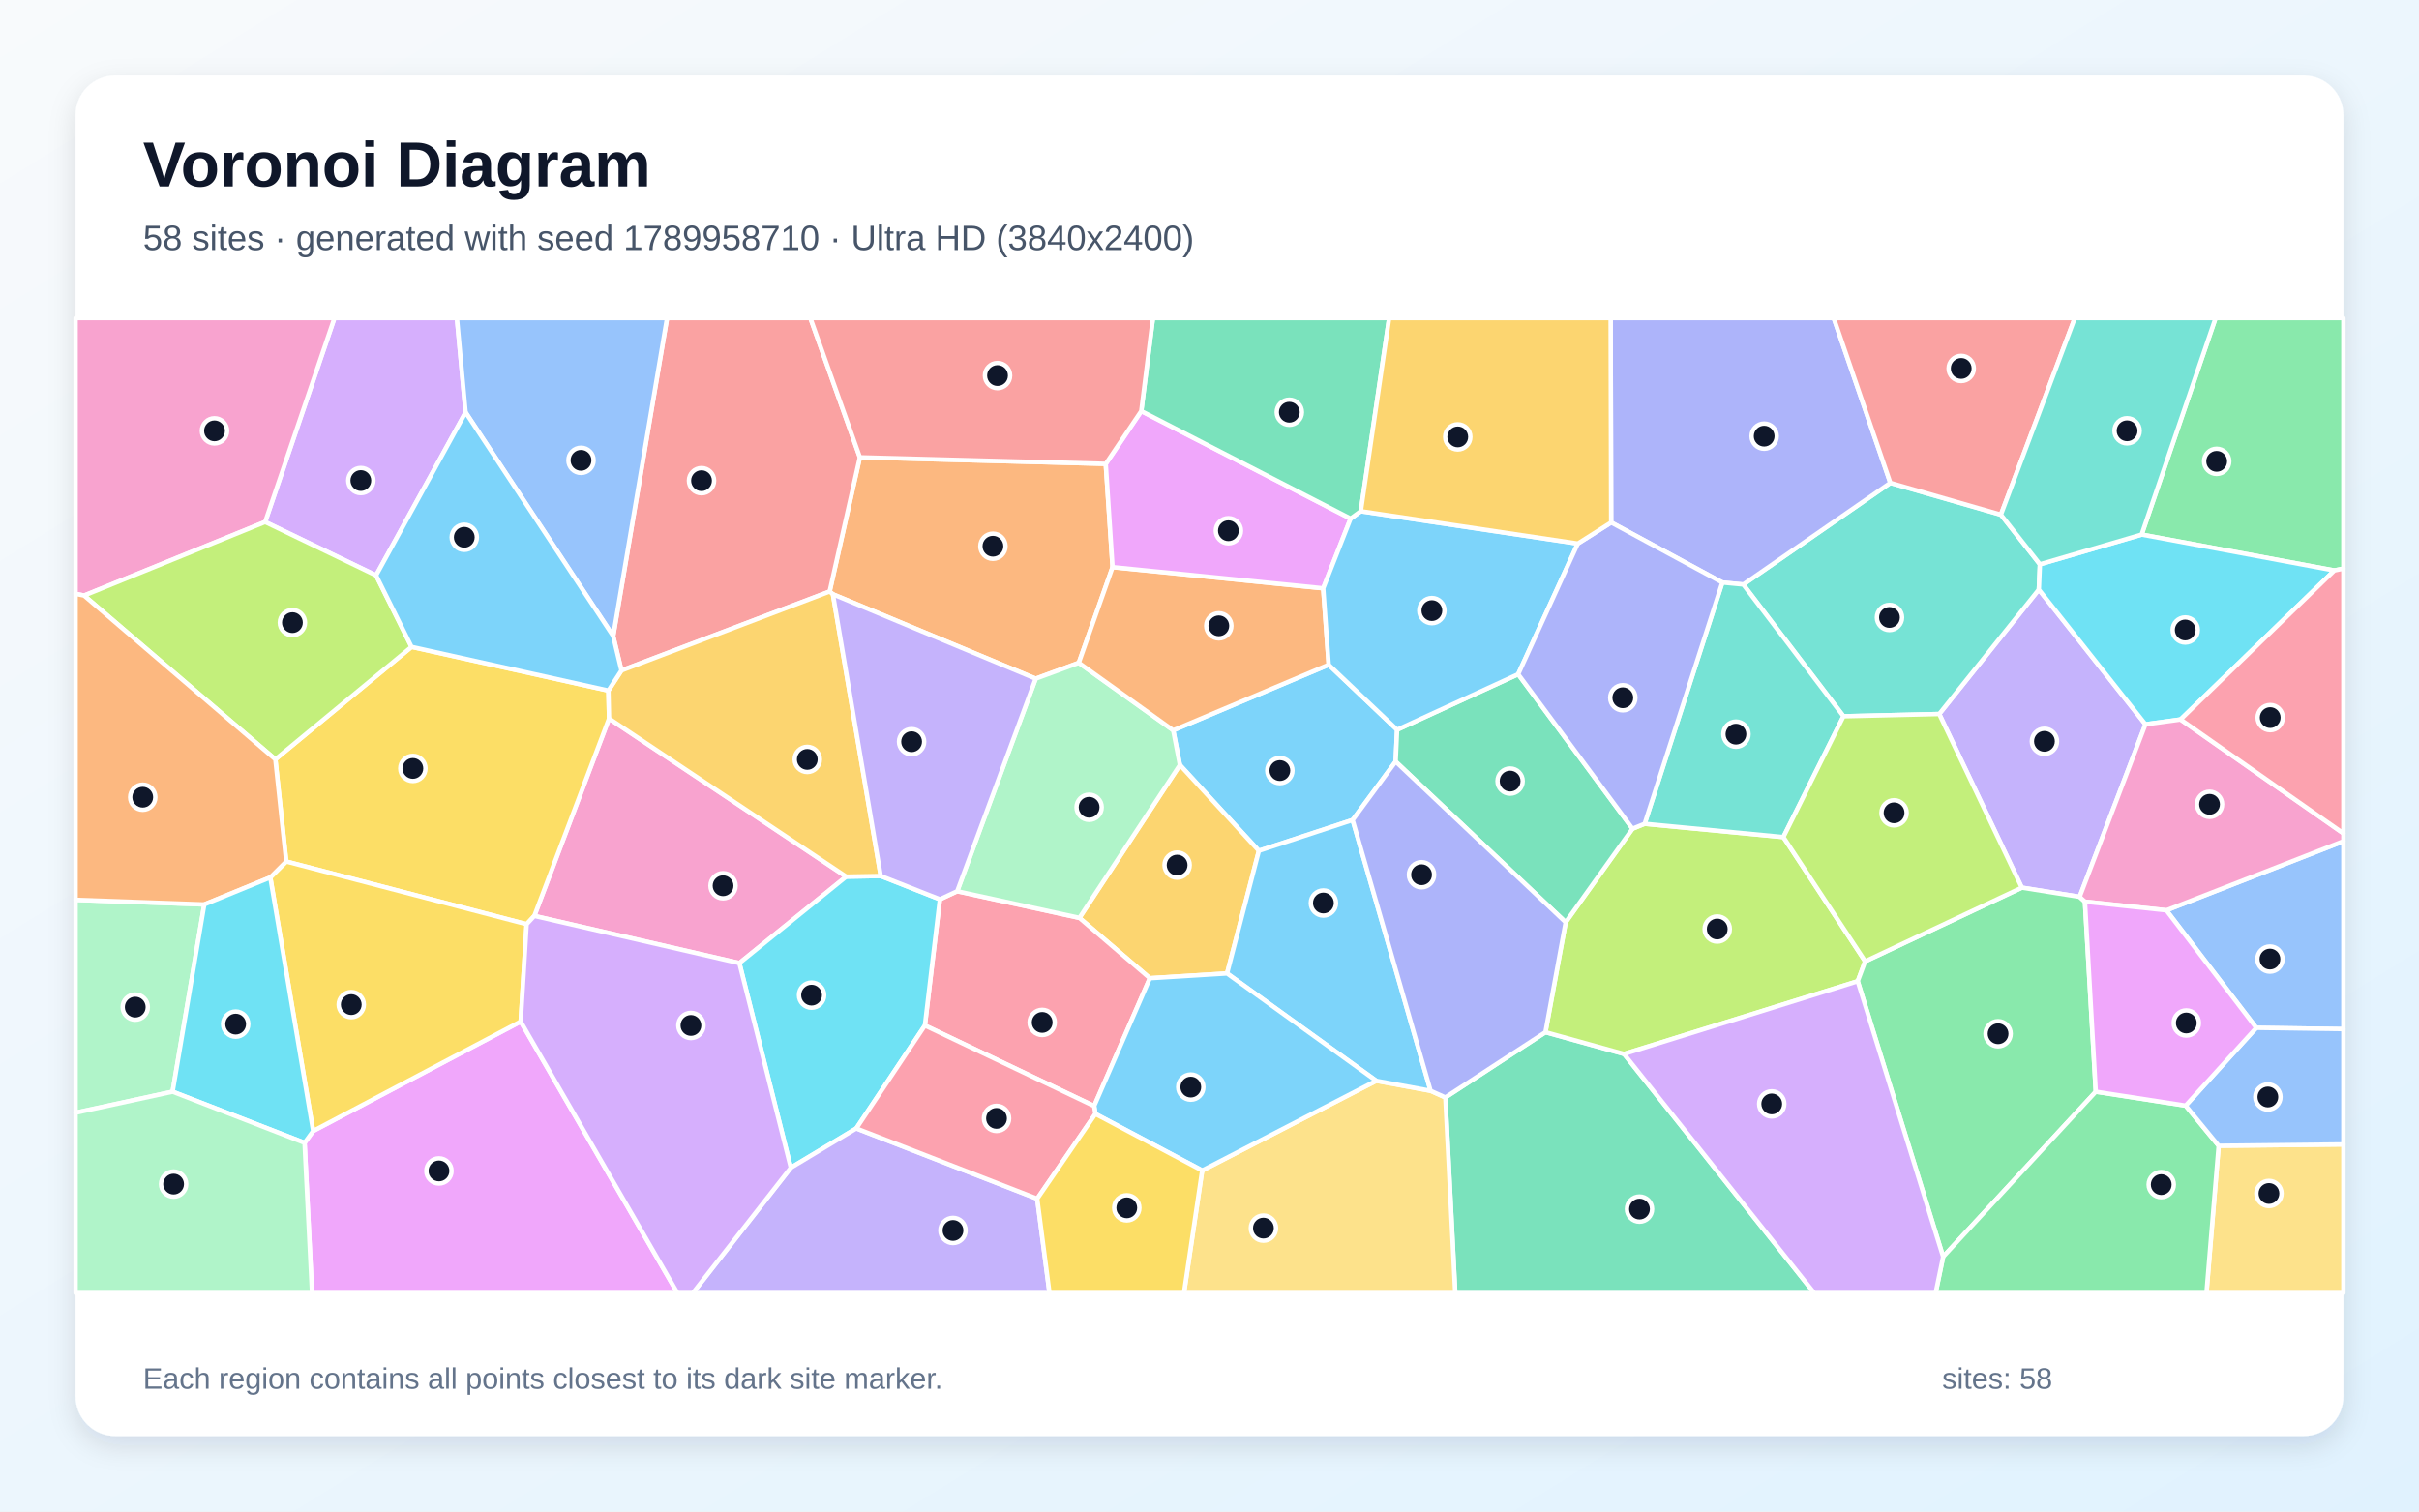
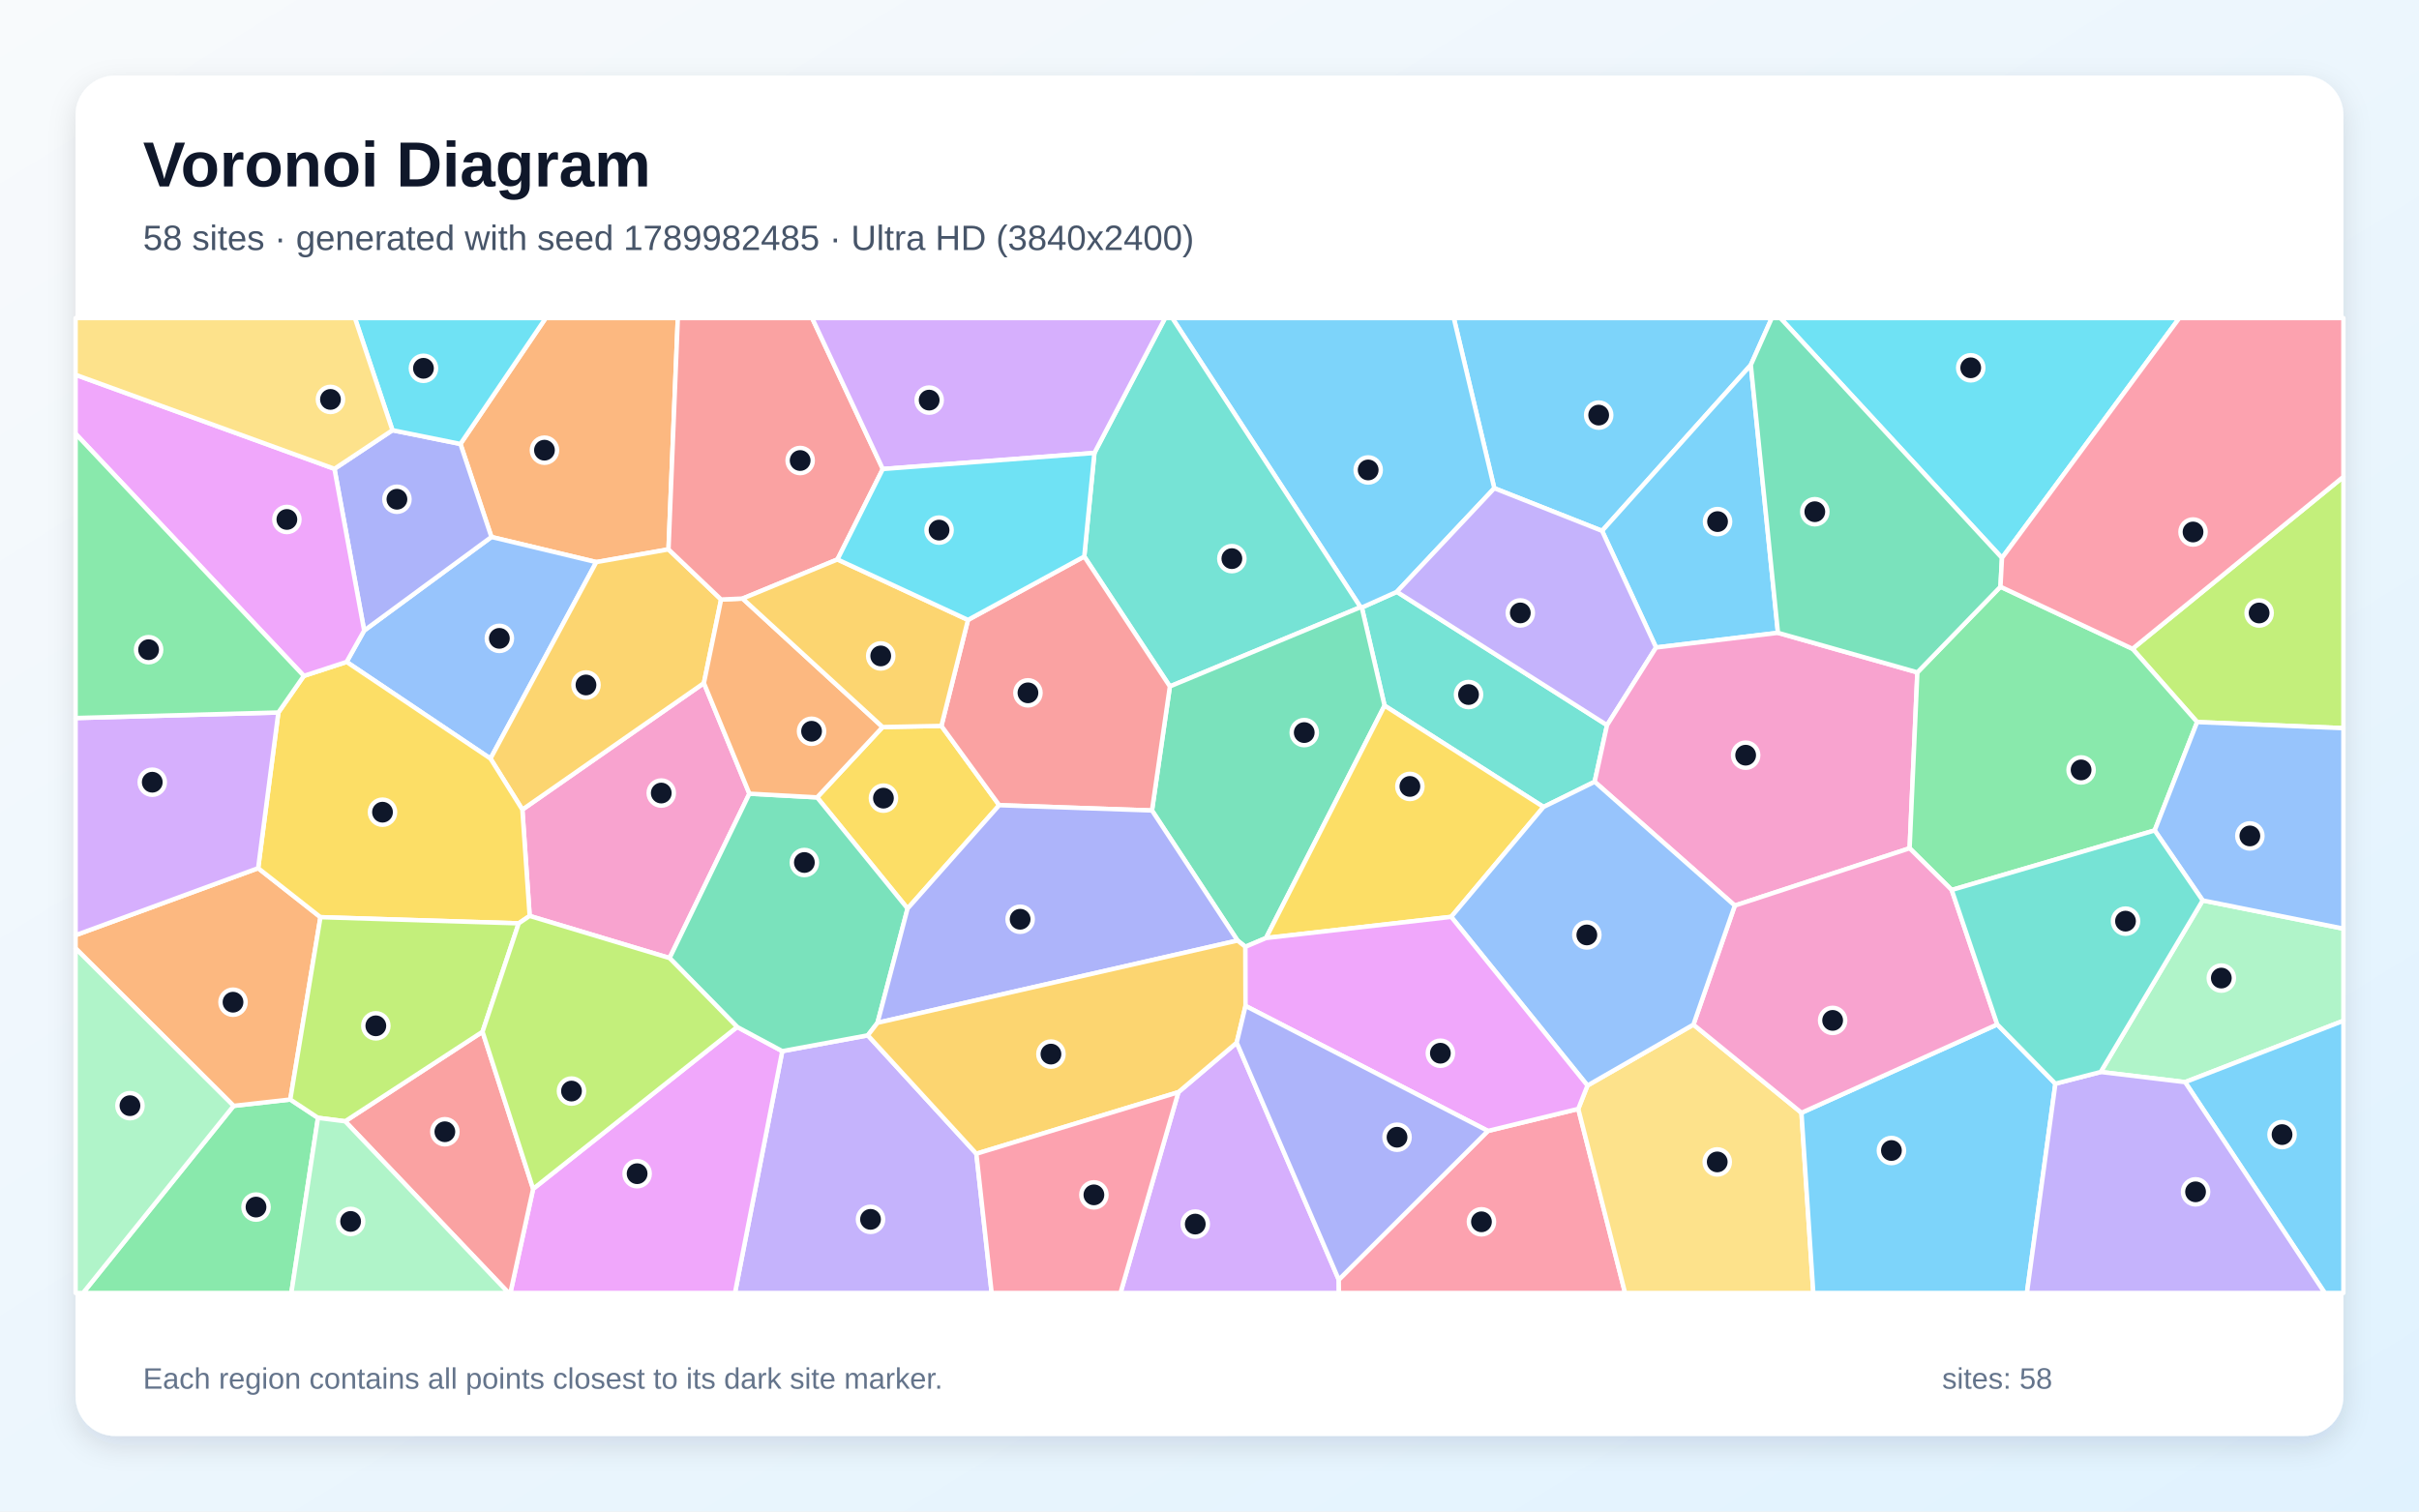
<svg xmlns="http://www.w3.org/2000/svg" width="3840" height="2400" viewBox="0 0 3840 2400" role="img" aria-labelledby="title description">
  <defs>
    <linearGradient id="background" x1="0" y1="0" x2="1" y2="1">
      <stop stop-color="#F8FAFC" />
      <stop offset="1" stop-color="#E0F2FE" />
    </linearGradient>
    <filter id="shadow" x="-5%" y="-5%" width="110%" height="110%">
      <feDropShadow dx="0" dy="15" stdDeviation="22" flood-color="#0F172A" flood-opacity=".12" />
    </filter>
  </defs>
  <rect width="3840" height="2400" fill="url(#background)" />
  <rect x="120" y="120" width="3600" height="2160" rx="63" fill="#FFFFFF" filter="url(#shadow)" />
  <g font-family="Arial, sans-serif">
    <text x="227" y="296" font-size="101" font-weight="700" fill="#0F172A">Voronoi Diagram</text>
-     <text x="227" y="397" font-size="56" fill="#475569">58 sites · generated with seed 1789958710 · Ultra HD (3840x2400)</text>
+     <text x="227" y="397" font-size="56" fill="#475569">58 sites · generated with seed 1789982485 · Ultra HD (3840x2400)</text>
  </g>
  <g stroke="#FFFFFF" stroke-width="7" stroke-linejoin="round">
-     <polygon points="2217.8,1158.7 2215.5,1209.2 2147.2,1302.0 1998.4,1350.9 1873.0,1214.6 1862.4,1159.6 2109.2,1055.5" fill="#38BDF8" fill-opacity="0.65" />
-     <polygon points="3301.3,1424.0 3209.5,1409.4 3078.4,1133.7 3236.5,936.1 3405.8,1150.1" fill="#A78BFA" fill-opacity="0.65" />
-     <polygon points="1343.3,1391.9 1173.7,1529.2 848.2,1454.3 966.8,1140.9" fill="#F472B6" fill-opacity="0.65" />
-     <polygon points="1755.3,736.5 1766.1,900.5 1712.5,1052.4 1644.1,1077.6 1322.2,943.6 1317.0,939.2 1365.0,726.1" fill="#FB923C" fill-opacity="0.65" />
-     <polygon points="836.0,1467.5 454.4,1367.9 437.1,1205.7 653.3,1027.1 965.8,1096.5 966.8,1140.9 848.2,1454.3" fill="#FACC15" fill-opacity="0.65" />
-     <polygon points="3705.6,905.8 3399.7,848.8 3517.1,505.0 3720.0,505.0 3720.0,902.8" fill="#4ADE80" fill-opacity="0.65" />
-     <polygon points="2926.4,1137.3 2767.3,928.1 3000.8,766.7 3176.3,817.2 3238.2,896.0 3236.5,936.1 3078.4,1133.7" fill="#2DD4BF" fill-opacity="0.65" />
-     <polygon points="3581.7,1632.0 3439.0,1445.4 3720.0,1335.7 3720.0,1634.0" fill="#60A5FA" fill-opacity="0.65" />
-     <polygon points="483.5,1814.6 497.1,1795.8 826.5,1622.0 1075.4,2053.0 495.3,2053.0" fill="#E879F9" fill-opacity="0.65" />
-     <polygon points="2294.4,1742.5 2453.3,1638.9 2578.0,1673.5 2880.0,2053.0 2310.1,2053.0" fill="#34D399" fill-opacity="0.65" />
-     <polygon points="1365.0,726.1 1317.0,939.2 986.5,1064.6 973.4,1010.0 1058.9,505.0 1286.4,505.0" fill="#F87171" fill-opacity="0.65" />
-     <polygon points="3000.8,766.7 2767.3,928.1 2734.1,924.9 2557.6,829.6 2556.8,505.0 2910.9,505.0" fill="#818CF8" fill-opacity="0.65" />
-     <polygon points="1947.9,1545.6 1825.3,1553.2 1713.5,1457.4 1873.0,1214.6 1998.4,1350.9" fill="#FBBF24" fill-opacity="0.65" />
-     <polygon points="2960.8,1526.4 2949.0,1558.0 2578.0,1673.5 2453.3,1638.9 2485.4,1464.4 2591.5,1315.8 2610.8,1308.0 2831.0,1329.1" fill="#A3E635" fill-opacity="0.65" />
-     <polygon points="739.1,654.7 597.0,913.6 420.9,828.8 530.9,505.0 725.3,505.0" fill="#C084FC" fill-opacity="0.65" />
-     <polygon points="1468.2,1628.3 1492.0,1427.9 1519.5,1415.1 1713.5,1457.4 1825.3,1553.2 1736.9,1756.2" fill="#FB7185" fill-opacity="0.65" />
-     <polygon points="1359.3,1791.7 1255.4,1854.1 1173.7,1529.2 1343.3,1391.9 1398.1,1390.9 1492.0,1427.9 1468.2,1628.3" fill="#22D3EE" fill-opacity="0.65" />
-     <polygon points="1713.5,1457.4 1519.5,1415.1 1644.1,1077.6 1712.5,1052.4 1862.4,1159.6 1873.0,1214.6" fill="#86EFAC" fill-opacity="0.65" />
-     <polygon points="1908.4,1858.5 2184.7,1716.1 2271.0,1732.0 2294.4,1742.5 2310.1,2053.0 1879.5,2053.0" fill="#FCD34D" fill-opacity="0.65" />
-     <polygon points="2271.0,1732.0 2184.7,1716.1 1947.9,1545.6 1998.4,1350.9 2147.2,1302.0" fill="#38BDF8" fill-opacity="0.65" />
-     <polygon points="2184.7,1716.1 1908.4,1858.5 1738.9,1768.7 1736.9,1756.2 1825.3,1553.2 1947.9,1545.6" fill="#38BDF8" fill-opacity="0.65" />
-     <polygon points="1255.4,1854.1 1359.3,1791.7 1646.5,1903.3 1666.0,2053.0 1099.8,2053.0" fill="#A78BFA" fill-opacity="0.65" />
-     <polygon points="420.9,828.8 133.5,945.6 120.0,942.9 120.0,505.0 530.9,505.0" fill="#F472B6" fill-opacity="0.65" />
-     <polygon points="2100.5,934.1 2109.2,1055.5 1862.4,1159.6 1712.5,1052.4 1766.1,900.5" fill="#FB923C" fill-opacity="0.65" />
-     <polygon points="826.5,1622.0 497.1,1795.8 429.1,1393.2 454.4,1367.9 836.0,1467.5" fill="#FACC15" fill-opacity="0.65" />
-     <polygon points="2949.0,1558.0 2960.8,1526.4 3209.5,1409.4 3301.3,1424.0 3309.7,1431.7 3326.9,1733.4 3084.6,1995.5" fill="#4ADE80" fill-opacity="0.65" />
-     <polygon points="2831.0,1329.1 2610.8,1308.0 2734.1,924.9 2767.3,928.1 2926.4,1137.3" fill="#2DD4BF" fill-opacity="0.65" />
-     <polygon points="973.4,1010.0 739.1,654.7 725.3,505.0 1058.9,505.0" fill="#60A5FA" fill-opacity="0.65" />
-     <polygon points="1811.7,652.7 2144.0,823.4 2100.5,934.1 1766.1,900.5 1755.3,736.5" fill="#E879F9" fill-opacity="0.65" />
-     <polygon points="2410.0,1070.5 2591.5,1315.8 2485.4,1464.4 2215.5,1209.2 2217.8,1158.7" fill="#34D399" fill-opacity="0.65" />
-     <polygon points="3176.3,817.2 3000.8,766.7 2910.9,505.0 3293.6,505.0" fill="#F87171" fill-opacity="0.65" />
-     <polygon points="2271.0,1732.0 2147.2,1302.0 2215.5,1209.2 2485.4,1464.4 2453.3,1638.9 2294.4,1742.5" fill="#818CF8" fill-opacity="0.65" />
-     <polygon points="1398.1,1390.9 1343.3,1391.9 966.8,1140.9 965.8,1096.5 986.5,1064.6 1317.0,939.2 1322.2,943.6" fill="#FBBF24" fill-opacity="0.65" />
-     <polygon points="133.5,945.6 420.9,828.8 597.0,913.6 653.3,1027.1 437.1,1205.7" fill="#A3E635" fill-opacity="0.65" />
-     <polygon points="826.5,1622.0 836.0,1467.5 848.2,1454.3 1173.7,1529.2 1255.4,1854.1 1099.8,2053.0 1075.4,2053.0" fill="#C084FC" fill-opacity="0.65" />
-     <polygon points="1646.5,1903.3 1359.3,1791.7 1468.2,1628.3 1736.9,1756.2 1738.9,1768.7" fill="#FB7185" fill-opacity="0.65" />
-     <polygon points="3461.5,1142.4 3405.8,1150.1 3236.5,936.1 3238.2,896.0 3399.7,848.8 3705.6,905.8" fill="#22D3EE" fill-opacity="0.65" />
-     <polygon points="120.0,1766.8 120.0,1428.8 324.3,1436.1 274.0,1733.4" fill="#86EFAC" fill-opacity="0.65" />
-     <polygon points="3522.0,1819.3 3720.0,1817.1 3720.0,2053.0 3502.6,2053.0" fill="#FCD34D" fill-opacity="0.65" />
-     <polygon points="973.4,1010.0 986.5,1064.6 965.8,1096.5 653.3,1027.1 597.0,913.6 739.1,654.7" fill="#38BDF8" fill-opacity="0.65" />
-     <polygon points="2160.2,811.7 2504.7,863.1 2410.0,1070.5 2217.8,1158.7 2109.2,1055.5 2100.5,934.1 2144.0,823.4" fill="#38BDF8" fill-opacity="0.65" />
-     <polygon points="1519.5,1415.1 1492.0,1427.9 1398.1,1390.9 1322.2,943.6 1644.1,1077.6" fill="#A78BFA" fill-opacity="0.65" />
-     <polygon points="3439.0,1445.4 3309.7,1431.7 3301.3,1424.0 3405.8,1150.1 3461.5,1142.4 3720.0,1323.3 3720.0,1335.7" fill="#F472B6" fill-opacity="0.65" />
-     <polygon points="429.1,1393.2 324.3,1436.1 120.0,1428.8 120.0,942.9 133.5,945.6 437.1,1205.7 454.4,1367.9" fill="#FB923C" fill-opacity="0.65" />
-     <polygon points="1646.5,1903.3 1738.9,1768.7 1908.4,1858.5 1879.5,2053.0 1666.0,2053.0" fill="#FACC15" fill-opacity="0.65" />
-     <polygon points="3084.6,1995.5 3326.9,1733.4 3469.6,1755.5 3522.0,1819.3 3502.6,2053.0 3072.7,2053.0" fill="#4ADE80" fill-opacity="0.65" />
-     <polygon points="3399.7,848.8 3238.2,896.0 3176.3,817.2 3293.6,505.0 3517.1,505.0" fill="#2DD4BF" fill-opacity="0.65" />
-     <polygon points="3522.0,1819.3 3469.6,1755.5 3581.7,1632.0 3720.0,1634.0 3720.0,1817.1" fill="#60A5FA" fill-opacity="0.65" />
-     <polygon points="3469.6,1755.5 3326.9,1733.4 3309.7,1431.7 3439.0,1445.4 3581.7,1632.0" fill="#E879F9" fill-opacity="0.65" />
-     <polygon points="2160.2,811.7 2144.0,823.4 1811.7,652.7 1830.2,505.0 2205.2,505.0" fill="#34D399" fill-opacity="0.65" />
-     <polygon points="1811.7,652.7 1755.3,736.5 1365.0,726.1 1286.4,505.0 1830.2,505.0" fill="#F87171" fill-opacity="0.65" />
-     <polygon points="2610.8,1308.0 2591.5,1315.8 2410.0,1070.5 2504.7,863.1 2557.6,829.6 2734.1,924.9" fill="#818CF8" fill-opacity="0.65" />
-     <polygon points="2557.6,829.6 2504.7,863.1 2160.2,811.7 2205.2,505.0 2556.8,505.0" fill="#FBBF24" fill-opacity="0.65" />
-     <polygon points="2960.8,1526.4 2831.0,1329.1 2926.4,1137.3 3078.4,1133.7 3209.5,1409.4" fill="#A3E635" fill-opacity="0.65" />
-     <polygon points="2578.0,1673.5 2949.0,1558.0 3084.6,1995.5 3072.7,2053.0 2880.0,2053.0" fill="#C084FC" fill-opacity="0.65" />
-     <polygon points="3461.5,1142.4 3705.6,905.8 3720.0,902.8 3720.0,1323.3" fill="#FB7185" fill-opacity="0.65" />
-     <polygon points="274.0,1733.4 324.3,1436.1 429.1,1393.2 497.1,1795.8 483.5,1814.6" fill="#22D3EE" fill-opacity="0.65" />
-     <polygon points="120.0,1766.8 274.0,1733.4 483.5,1814.6 495.3,2053.0 120.0,2053.0" fill="#86EFAC" fill-opacity="0.65" />
+     <polygon points="2779.3,579.5 2543.2,842.9 2372.1,775.2 2307.8,505.0 2812.6,505.0" fill="#38BDF8" fill-opacity="0.65" />
+     <polygon points="1241.8,1669.0 1377.6,1643.9 1549.9,1831.9 1574.2,2053.0 1166.7,2053.0" fill="#A78BFA" fill-opacity="0.65" />
+     <polygon points="1189.6,1260.2 1062.9,1521.2 840.8,1454.3 829.2,1285.5 1117.4,1084.6" fill="#F472B6" fill-opacity="0.65" />
+     <polygon points="1061.2,872.3 946.6,892.5 780.1,852.6 730.9,704.9 866.3,505.0 1076.0,505.0" fill="#FB923C" fill-opacity="0.65" />
+     <polygon points="1401.1,1154.4 1494.4,1152.6 1586.2,1278.5 1440.7,1442.6 1297.1,1266.1" fill="#FACC15" fill-opacity="0.65" />
+     <polygon points="370.8,1755.9 460.8,1745.8 504.8,1774.9 462.5,2053.0 131.8,2053.0" fill="#4ADE80" fill-opacity="0.65" />
+     <polygon points="2551.1,1151.4 2531.4,1241.3 2450.2,1281.3 2197.9,1120.4 2161.8,964.6 2217.4,939.7" fill="#2DD4BF" fill-opacity="0.65" />
+     <polygon points="550.2,1051.0 578.1,1001.2 780.1,852.6 946.6,892.5 778.6,1204.5" fill="#60A5FA" fill-opacity="0.65" />
+     <polygon points="846.3,1887.7 1170.2,1630.6 1241.8,1669.0 1166.7,2053.0 810.2,2053.0" fill="#E879F9" fill-opacity="0.65" />
+     <polygon points="1297.1,1266.1 1440.7,1442.6 1393.0,1624.0 1377.6,1643.9 1241.8,1669.0 1170.2,1630.6 1062.9,1521.2 1189.6,1260.2" fill="#34D399" fill-opacity="0.65" />
+     <polygon points="547.9,1780.4 766.0,1638.2 846.3,1887.7 810.2,2053.0 807.4,2053.0" fill="#F87171" fill-opacity="0.65" />
+     <polygon points="623.0,683.1 730.9,704.9 780.1,852.6 578.1,1001.2 530.9,744.4" fill="#818CF8" fill-opacity="0.65" />
+     <polygon points="778.6,1204.5 946.6,892.5 1061.2,872.3 1144.7,951.9 1117.4,1084.6 829.2,1285.5" fill="#FBBF24" fill-opacity="0.65" />
+     <polygon points="3487.8,1146.5 3385.2,1030.2 3720.0,757.0 3720.0,1156.2" fill="#A3E635" fill-opacity="0.65" />
+     <polygon points="1870.6,1734.2 1963.2,1655.5 2125.2,2031.9 2125.4,2053.0 1778.7,2053.0" fill="#C084FC" fill-opacity="0.65" />
+     <polygon points="2125.2,2031.9 2362.0,1795.7 2505.4,1760.7 2579.7,2053.0 2125.4,2053.0" fill="#FB7185" fill-opacity="0.65" />
+     <polygon points="3178.0,885.9 2826.2,505.0 3459.5,505.0" fill="#22D3EE" fill-opacity="0.65" />
+     <polygon points="3468.7,1718.2 3334.7,1702.1 3496.6,1429.7 3720.0,1474.5 3720.0,1620.8" fill="#86EFAC" fill-opacity="0.65" />
+     <polygon points="2505.4,1760.7 2520.0,1723.6 2688.2,1626.9 2859.7,1766.9 2878.5,2053.0 2579.7,2053.0" fill="#FCD34D" fill-opacity="0.65" />
+     <polygon points="2822.4,1004.8 2628.9,1028.1 2543.2,842.9 2779.3,579.5" fill="#38BDF8" fill-opacity="0.65" />
+     <polygon points="2217.4,939.7 2161.8,964.6 2159.7,964.1 1860.9,505.0 2307.8,505.0 2372.1,775.2" fill="#38BDF8" fill-opacity="0.65" />
+     <polygon points="2628.9,1028.1 2551.1,1151.4 2217.4,939.7 2372.1,775.2 2543.2,842.9" fill="#A78BFA" fill-opacity="0.65" />
+     <polygon points="3043.7,1067.6 3031.4,1346.9 2753.9,1437.9 2531.4,1241.3 2551.1,1151.4 2628.9,1028.1 2822.4,1004.8" fill="#F472B6" fill-opacity="0.65" />
+     <polygon points="409.8,1378.5 508.7,1456.3 460.8,1745.8 370.8,1755.9 120.0,1505.9 120.0,1484.9" fill="#FB923C" fill-opacity="0.65" />
+     <polygon points="823.4,1466.1 508.7,1456.3 409.8,1378.5 441.9,1131.3 482.3,1073.2 550.2,1051.0 778.6,1204.5 829.2,1285.5 840.8,1454.3" fill="#FACC15" fill-opacity="0.65" />
+     <polygon points="3420.4,1318.6 3098.2,1413.1 3031.4,1346.9 3043.7,1067.6 3175.6,931.6 3385.2,1030.2 3487.8,1146.5" fill="#4ADE80" fill-opacity="0.65" />
+     <polygon points="2159.7,964.1 1857.1,1089.9 1721.2,883.6 1737.3,719.2 1849.5,505.0 1860.9,505.0" fill="#2DD4BF" fill-opacity="0.65" />
+     <polygon points="3496.6,1429.7 3420.4,1318.6 3487.8,1146.5 3720.0,1156.2 3720.0,1474.5" fill="#60A5FA" fill-opacity="0.65" />
+     <polygon points="530.9,744.4 578.1,1001.2 550.2,1051.0 482.3,1073.2 120.0,688.7 120.0,595.1" fill="#E879F9" fill-opacity="0.65" />
+     <polygon points="2009.7,1489.4 1977.0,1503.3 1964.5,1493.4 1828.7,1286.9 1857.1,1089.9 2159.7,964.1 2161.8,964.6 2197.9,1120.4" fill="#34D399" fill-opacity="0.65" />
+     <polygon points="1536.6,984.3 1721.2,883.6 1857.1,1089.9 1828.7,1286.9 1586.2,1278.5 1494.4,1152.6" fill="#F87171" fill-opacity="0.65" />
+     <polygon points="1828.7,1286.9 1964.5,1493.4 1393.0,1624.0 1440.7,1442.6 1586.2,1278.5" fill="#818CF8" fill-opacity="0.65" />
+     <polygon points="1964.5,1493.4 1977.0,1503.3 1977.2,1597.2 1963.2,1655.5 1870.6,1734.2 1549.9,1831.9 1377.6,1643.9 1393.0,1624.0" fill="#FBBF24" fill-opacity="0.65" />
+     <polygon points="766.0,1638.2 547.9,1780.4 504.8,1774.9 460.8,1745.8 508.7,1456.3 823.4,1466.1" fill="#A3E635" fill-opacity="0.65" />
+     <polygon points="441.9,1131.3 409.8,1378.5 120.0,1484.9 120.0,1140.1" fill="#C084FC" fill-opacity="0.65" />
+     <polygon points="1549.9,1831.9 1870.6,1734.2 1778.7,2053.0 1574.2,2053.0" fill="#FB7185" fill-opacity="0.65" />
+     <polygon points="730.9,704.9 623.0,683.1 563.4,505.0 866.3,505.0" fill="#22D3EE" fill-opacity="0.65" />
+     <polygon points="120.0,1505.9 370.8,1755.9 131.8,2053.0 120.0,2053.0" fill="#86EFAC" fill-opacity="0.65" />
+     <polygon points="623.0,683.1 530.9,744.4 120.0,595.1 120.0,505.0 563.4,505.0" fill="#FCD34D" fill-opacity="0.65" />
+     <polygon points="3468.7,1718.2 3720.0,1620.8 3720.0,2053.0 3690.4,2053.0" fill="#38BDF8" fill-opacity="0.65" />
+     <polygon points="2859.7,1766.9 3170.5,1626.6 3262.8,1720.7 3217.6,2053.0 2878.5,2053.0" fill="#38BDF8" fill-opacity="0.65" />
+     <polygon points="3262.8,1720.7 3334.7,1702.1 3468.7,1718.2 3690.4,2053.0 3217.6,2053.0" fill="#A78BFA" fill-opacity="0.65" />
+     <polygon points="3170.5,1626.6 2859.7,1766.9 2688.2,1626.9 2753.9,1437.9 3031.4,1346.9 3098.2,1413.1" fill="#F472B6" fill-opacity="0.65" />
+     <polygon points="1178.8,950.4 1401.1,1154.4 1297.1,1266.1 1189.6,1260.2 1117.4,1084.6 1144.7,951.9" fill="#FB923C" fill-opacity="0.65" />
+     <polygon points="2303.7,1455.8 2009.7,1489.4 2197.9,1120.4 2450.2,1281.3" fill="#FACC15" fill-opacity="0.65" />
+     <polygon points="482.3,1073.2 441.9,1131.3 120.0,1140.1 120.0,688.7" fill="#4ADE80" fill-opacity="0.65" />
+     <polygon points="3262.8,1720.7 3170.5,1626.6 3098.2,1413.1 3420.4,1318.6 3496.6,1429.7 3334.7,1702.1" fill="#2DD4BF" fill-opacity="0.65" />
+     <polygon points="2753.9,1437.9 2688.2,1626.9 2520.0,1723.6 2303.7,1455.8 2450.2,1281.3 2531.4,1241.3" fill="#60A5FA" fill-opacity="0.65" />
+     <polygon points="2303.7,1455.8 2520.0,1723.6 2505.4,1760.7 2362.0,1795.7 1977.2,1597.2 1977.0,1503.3 2009.7,1489.4" fill="#E879F9" fill-opacity="0.65" />
+     <polygon points="3178.0,885.9 3175.6,931.6 3043.7,1067.6 2822.4,1004.8 2779.3,579.5 2812.6,505.0 2826.2,505.0" fill="#34D399" fill-opacity="0.65" />
+     <polygon points="1401.4,744.7 1329.4,888.3 1178.8,950.4 1144.7,951.9 1061.2,872.3 1076.0,505.0 1289.2,505.0" fill="#F87171" fill-opacity="0.65" />
+     <polygon points="2362.0,1795.7 2125.2,2031.9 1963.2,1655.5 1977.2,1597.2" fill="#818CF8" fill-opacity="0.65" />
+     <polygon points="1329.4,888.3 1536.6,984.3 1494.4,1152.6 1401.1,1154.4 1178.8,950.4" fill="#FBBF24" fill-opacity="0.65" />
+     <polygon points="1170.2,1630.6 846.3,1887.7 766.0,1638.2 823.4,1466.1 840.8,1454.3 1062.9,1521.2" fill="#A3E635" fill-opacity="0.65" />
+     <polygon points="1737.3,719.2 1401.4,744.7 1289.2,505.0 1849.5,505.0" fill="#C084FC" fill-opacity="0.65" />
+     <polygon points="3385.2,1030.2 3175.6,931.6 3178.0,885.9 3459.5,505.0 3720.0,505.0 3720.0,757.0" fill="#FB7185" fill-opacity="0.65" />
+     <polygon points="1737.3,719.2 1721.2,883.6 1536.6,984.3 1329.4,888.3 1401.4,744.7" fill="#22D3EE" fill-opacity="0.65" />
+     <polygon points="504.8,1774.9 547.9,1780.4 807.4,2053.0 462.5,2053.0" fill="#86EFAC" fill-opacity="0.65" />
  </g>
  <g>
-     <circle cx="2031.7" cy="1223.5" r="20" fill="#0F172A" stroke="#FFFFFF" stroke-width="7" />
-     <circle cx="3245.4" cy="1177.1" r="20" fill="#0F172A" stroke="#FFFFFF" stroke-width="7" />
-     <circle cx="1147.8" cy="1406.4" r="20" fill="#0F172A" stroke="#FFFFFF" stroke-width="7" />
-     <circle cx="1576.2" cy="867.3" r="20" fill="#0F172A" stroke="#FFFFFF" stroke-width="7" />
-     <circle cx="655.4" cy="1220.1" r="20" fill="#0F172A" stroke="#FFFFFF" stroke-width="7" />
-     <circle cx="3518.8" cy="732.5" r="20" fill="#0F172A" stroke="#FFFFFF" stroke-width="7" />
-     <circle cx="2999.4" cy="980.4" r="20" fill="#0F172A" stroke="#FFFFFF" stroke-width="7" />
-     <circle cx="3603.4" cy="1522.8" r="20" fill="#0F172A" stroke="#FFFFFF" stroke-width="7" />
-     <circle cx="696.8" cy="1859.2" r="20" fill="#0F172A" stroke="#FFFFFF" stroke-width="7" />
-     <circle cx="2602.6" cy="1919.8" r="20" fill="#0F172A" stroke="#FFFFFF" stroke-width="7" />
-     <circle cx="1113.6" cy="763.2" r="20" fill="#0F172A" stroke="#FFFFFF" stroke-width="7" />
-     <circle cx="2800.5" cy="692.5" r="20" fill="#0F172A" stroke="#FFFFFF" stroke-width="7" />
-     <circle cx="1868.6" cy="1373.6" r="20" fill="#0F172A" stroke="#FFFFFF" stroke-width="7" />
-     <circle cx="2726.0" cy="1475.1" r="20" fill="#0F172A" stroke="#FFFFFF" stroke-width="7" />
-     <circle cx="572.8" cy="763.0" r="20" fill="#0F172A" stroke="#FFFFFF" stroke-width="7" />
-     <circle cx="1654.4" cy="1623.4" r="20" fill="#0F172A" stroke="#FFFFFF" stroke-width="7" />
-     <circle cx="1288.3" cy="1580.1" r="20" fill="#0F172A" stroke="#FFFFFF" stroke-width="7" />
-     <circle cx="1728.9" cy="1281.8" r="20" fill="#0F172A" stroke="#FFFFFF" stroke-width="7" />
-     <circle cx="2005.6" cy="1950.0" r="20" fill="#0F172A" stroke="#FFFFFF" stroke-width="7" />
-     <circle cx="2100.8" cy="1433.8" r="20" fill="#0F172A" stroke="#FFFFFF" stroke-width="7" />
-     <circle cx="1890.3" cy="1726.1" r="20" fill="#0F172A" stroke="#FFFFFF" stroke-width="7" />
-     <circle cx="1512.8" cy="1953.7" r="20" fill="#0F172A" stroke="#FFFFFF" stroke-width="7" />
-     <circle cx="340.5" cy="684.1" r="20" fill="#0F172A" stroke="#FFFFFF" stroke-width="7" />
-     <circle cx="1934.8" cy="993.7" r="20" fill="#0F172A" stroke="#FFFFFF" stroke-width="7" />
-     <circle cx="557.6" cy="1595.1" r="20" fill="#0F172A" stroke="#FFFFFF" stroke-width="7" />
-     <circle cx="3171.8" cy="1641.4" r="20" fill="#0F172A" stroke="#FFFFFF" stroke-width="7" />
-     <circle cx="2755.7" cy="1165.7" r="20" fill="#0F172A" stroke="#FFFFFF" stroke-width="7" />
-     <circle cx="922.3" cy="730.9" r="20" fill="#0F172A" stroke="#FFFFFF" stroke-width="7" />
-     <circle cx="1950.0" cy="842.7" r="20" fill="#0F172A" stroke="#FFFFFF" stroke-width="7" />
-     <circle cx="2397.2" cy="1240.2" r="20" fill="#0F172A" stroke="#FFFFFF" stroke-width="7" />
-     <circle cx="3113.3" cy="585.0" r="20" fill="#0F172A" stroke="#FFFFFF" stroke-width="7" />
-     <circle cx="2256.6" cy="1388.9" r="20" fill="#0F172A" stroke="#FFFFFF" stroke-width="7" />
-     <circle cx="1281.5" cy="1205.8" r="20" fill="#0F172A" stroke="#FFFFFF" stroke-width="7" />
-     <circle cx="464.2" cy="988.6" r="20" fill="#0F172A" stroke="#FFFFFF" stroke-width="7" />
-     <circle cx="1096.8" cy="1628.2" r="20" fill="#0F172A" stroke="#FFFFFF" stroke-width="7" />
-     <circle cx="1581.9" cy="1775.8" r="20" fill="#0F172A" stroke="#FFFFFF" stroke-width="7" />
-     <circle cx="3468.9" cy="1000.3" r="20" fill="#0F172A" stroke="#FFFFFF" stroke-width="7" />
-     <circle cx="214.7" cy="1599.1" r="20" fill="#0F172A" stroke="#FFFFFF" stroke-width="7" />
-     <circle cx="3601.8" cy="1895.0" r="20" fill="#0F172A" stroke="#FFFFFF" stroke-width="7" />
-     <circle cx="737.0" cy="853.1" r="20" fill="#0F172A" stroke="#FFFFFF" stroke-width="7" />
-     <circle cx="2273.0" cy="969.5" r="20" fill="#0F172A" stroke="#FFFFFF" stroke-width="7" />
-     <circle cx="1447.1" cy="1177.7" r="20" fill="#0F172A" stroke="#FFFFFF" stroke-width="7" />
-     <circle cx="3507.5" cy="1277.1" r="20" fill="#0F172A" stroke="#FFFFFF" stroke-width="7" />
-     <circle cx="226.6" cy="1265.8" r="20" fill="#0F172A" stroke="#FFFFFF" stroke-width="7" />
-     <circle cx="1788.7" cy="1917.8" r="20" fill="#0F172A" stroke="#FFFFFF" stroke-width="7" />
-     <circle cx="3430.8" cy="1880.9" r="20" fill="#0F172A" stroke="#FFFFFF" stroke-width="7" />
-     <circle cx="3376.6" cy="684.0" r="20" fill="#0F172A" stroke="#FFFFFF" stroke-width="7" />
-     <circle cx="3600.1" cy="1741.8" r="20" fill="#0F172A" stroke="#FFFFFF" stroke-width="7" />
-     <circle cx="3470.6" cy="1624.3" r="20" fill="#0F172A" stroke="#FFFFFF" stroke-width="7" />
-     <circle cx="2046.7" cy="654.5" r="20" fill="#0F172A" stroke="#FFFFFF" stroke-width="7" />
-     <circle cx="1583.5" cy="596.3" r="20" fill="#0F172A" stroke="#FFFFFF" stroke-width="7" />
-     <circle cx="2576.1" cy="1107.9" r="20" fill="#0F172A" stroke="#FFFFFF" stroke-width="7" />
-     <circle cx="2314.1" cy="693.7" r="20" fill="#0F172A" stroke="#FFFFFF" stroke-width="7" />
-     <circle cx="3006.7" cy="1290.6" r="20" fill="#0F172A" stroke="#FFFFFF" stroke-width="7" />
-     <circle cx="2812.5" cy="1752.8" r="20" fill="#0F172A" stroke="#FFFFFF" stroke-width="7" />
-     <circle cx="3603.8" cy="1139.4" r="20" fill="#0F172A" stroke="#FFFFFF" stroke-width="7" />
-     <circle cx="374.1" cy="1626.1" r="20" fill="#0F172A" stroke="#FFFFFF" stroke-width="7" />
-     <circle cx="275.6" cy="1880.1" r="20" fill="#0F172A" stroke="#FFFFFF" stroke-width="7" />
+     <circle cx="2537.8" cy="659.1" r="20" fill="#0F172A" stroke="#FFFFFF" stroke-width="7" />
+     <circle cx="1381.9" cy="1936.1" r="20" fill="#0F172A" stroke="#FFFFFF" stroke-width="7" />
+     <circle cx="1049.7" cy="1259.2" r="20" fill="#0F172A" stroke="#FFFFFF" stroke-width="7" />
+     <circle cx="864.3" cy="714.8" r="20" fill="#0F172A" stroke="#FFFFFF" stroke-width="7" />
+     <circle cx="1402.4" cy="1267.3" r="20" fill="#0F172A" stroke="#FFFFFF" stroke-width="7" />
+     <circle cx="406.4" cy="1916.6" r="20" fill="#0F172A" stroke="#FFFFFF" stroke-width="7" />
+     <circle cx="2331.2" cy="1102.8" r="20" fill="#0F172A" stroke="#FFFFFF" stroke-width="7" />
+     <circle cx="792.7" cy="1013.6" r="20" fill="#0F172A" stroke="#FFFFFF" stroke-width="7" />
+     <circle cx="1011.4" cy="1863.6" r="20" fill="#0F172A" stroke="#FFFFFF" stroke-width="7" />
+     <circle cx="1276.9" cy="1369.5" r="20" fill="#0F172A" stroke="#FFFFFF" stroke-width="7" />
+     <circle cx="706.2" cy="1797.0" r="20" fill="#0F172A" stroke="#FFFFFF" stroke-width="7" />
+     <circle cx="630.1" cy="792.7" r="20" fill="#0F172A" stroke="#FFFFFF" stroke-width="7" />
+     <circle cx="930.2" cy="1087.6" r="20" fill="#0F172A" stroke="#FFFFFF" stroke-width="7" />
+     <circle cx="3586.2" cy="973.3" r="20" fill="#0F172A" stroke="#FFFFFF" stroke-width="7" />
+     <circle cx="1897.4" cy="1943.6" r="20" fill="#0F172A" stroke="#FFFFFF" stroke-width="7" />
+     <circle cx="2351.7" cy="1940.0" r="20" fill="#0F172A" stroke="#FFFFFF" stroke-width="7" />
+     <circle cx="3128.4" cy="584.0" r="20" fill="#0F172A" stroke="#FFFFFF" stroke-width="7" />
+     <circle cx="3526.2" cy="1553.0" r="20" fill="#0F172A" stroke="#FFFFFF" stroke-width="7" />
+     <circle cx="2726.0" cy="1844.9" r="20" fill="#0F172A" stroke="#FFFFFF" stroke-width="7" />
+     <circle cx="2726.5" cy="828.2" r="20" fill="#0F172A" stroke="#FFFFFF" stroke-width="7" />
+     <circle cx="2171.9" cy="746.2" r="20" fill="#0F172A" stroke="#FFFFFF" stroke-width="7" />
+     <circle cx="2413.4" cy="973.2" r="20" fill="#0F172A" stroke="#FFFFFF" stroke-width="7" />
+     <circle cx="2771.1" cy="1199.1" r="20" fill="#0F172A" stroke="#FFFFFF" stroke-width="7" />
+     <circle cx="369.9" cy="1591.3" r="20" fill="#0F172A" stroke="#FFFFFF" stroke-width="7" />
+     <circle cx="607.2" cy="1289.6" r="20" fill="#0F172A" stroke="#FFFFFF" stroke-width="7" />
+     <circle cx="3303.6" cy="1222.5" r="20" fill="#0F172A" stroke="#FFFFFF" stroke-width="7" />
+     <circle cx="1955.5" cy="887.0" r="20" fill="#0F172A" stroke="#FFFFFF" stroke-width="7" />
+     <circle cx="3571.5" cy="1327.3" r="20" fill="#0F172A" stroke="#FFFFFF" stroke-width="7" />
+     <circle cx="455.4" cy="824.8" r="20" fill="#0F172A" stroke="#FFFFFF" stroke-width="7" />
+     <circle cx="2070.4" cy="1163.2" r="20" fill="#0F172A" stroke="#FFFFFF" stroke-width="7" />
+     <circle cx="1631.8" cy="1100.1" r="20" fill="#0F172A" stroke="#FFFFFF" stroke-width="7" />
+     <circle cx="1619.4" cy="1459.6" r="20" fill="#0F172A" stroke="#FFFFFF" stroke-width="7" />
+     <circle cx="1668.3" cy="1673.7" r="20" fill="#0F172A" stroke="#FFFFFF" stroke-width="7" />
+     <circle cx="596.6" cy="1628.8" r="20" fill="#0F172A" stroke="#FFFFFF" stroke-width="7" />
+     <circle cx="241.7" cy="1242.0" r="20" fill="#0F172A" stroke="#FFFFFF" stroke-width="7" />
+     <circle cx="1736.5" cy="1897.2" r="20" fill="#0F172A" stroke="#FFFFFF" stroke-width="7" />
+     <circle cx="672.2" cy="584.8" r="20" fill="#0F172A" stroke="#FFFFFF" stroke-width="7" />
+     <circle cx="206.3" cy="1755.6" r="20" fill="#0F172A" stroke="#FFFFFF" stroke-width="7" />
+     <circle cx="524.6" cy="634.2" r="20" fill="#0F172A" stroke="#FFFFFF" stroke-width="7" />
+     <circle cx="3622.6" cy="1801.5" r="20" fill="#0F172A" stroke="#FFFFFF" stroke-width="7" />
+     <circle cx="3002.5" cy="1826.8" r="20" fill="#0F172A" stroke="#FFFFFF" stroke-width="7" />
+     <circle cx="3485.3" cy="1892.4" r="20" fill="#0F172A" stroke="#FFFFFF" stroke-width="7" />
+     <circle cx="2909.2" cy="1620.2" r="20" fill="#0F172A" stroke="#FFFFFF" stroke-width="7" />
+     <circle cx="1288.3" cy="1161.1" r="20" fill="#0F172A" stroke="#FFFFFF" stroke-width="7" />
+     <circle cx="2238.1" cy="1248.7" r="20" fill="#0F172A" stroke="#FFFFFF" stroke-width="7" />
+     <circle cx="235.9" cy="1031.6" r="20" fill="#0F172A" stroke="#FFFFFF" stroke-width="7" />
+     <circle cx="3374.1" cy="1462.6" r="20" fill="#0F172A" stroke="#FFFFFF" stroke-width="7" />
+     <circle cx="2519.0" cy="1484.5" r="20" fill="#0F172A" stroke="#FFFFFF" stroke-width="7" />
+     <circle cx="2286.5" cy="1672.3" r="20" fill="#0F172A" stroke="#FFFFFF" stroke-width="7" />
+     <circle cx="2880.9" cy="812.5" r="20" fill="#0F172A" stroke="#FFFFFF" stroke-width="7" />
+     <circle cx="1270.2" cy="731.2" r="20" fill="#0F172A" stroke="#FFFFFF" stroke-width="7" />
+     <circle cx="2217.7" cy="1805.7" r="20" fill="#0F172A" stroke="#FFFFFF" stroke-width="7" />
+     <circle cx="1398.1" cy="1041.5" r="20" fill="#0F172A" stroke="#FFFFFF" stroke-width="7" />
+     <circle cx="907.2" cy="1732.4" r="20" fill="#0F172A" stroke="#FFFFFF" stroke-width="7" />
+     <circle cx="1475.0" cy="635.3" r="20" fill="#0F172A" stroke="#FFFFFF" stroke-width="7" />
+     <circle cx="3481.3" cy="844.7" r="20" fill="#0F172A" stroke="#FFFFFF" stroke-width="7" />
+     <circle cx="1490.7" cy="841.7" r="20" fill="#0F172A" stroke="#FFFFFF" stroke-width="7" />
+     <circle cx="556.6" cy="1939.4" r="20" fill="#0F172A" stroke="#FFFFFF" stroke-width="7" />
  </g>
  <g font-family="Arial, sans-serif" font-size="47" fill="#64748B">
    <text x="227" y="2205">Each region contains all points closest to its dark site marker.</text>
    <text x="3083" y="2205">sites: 58</text>
  </g>
</svg>
